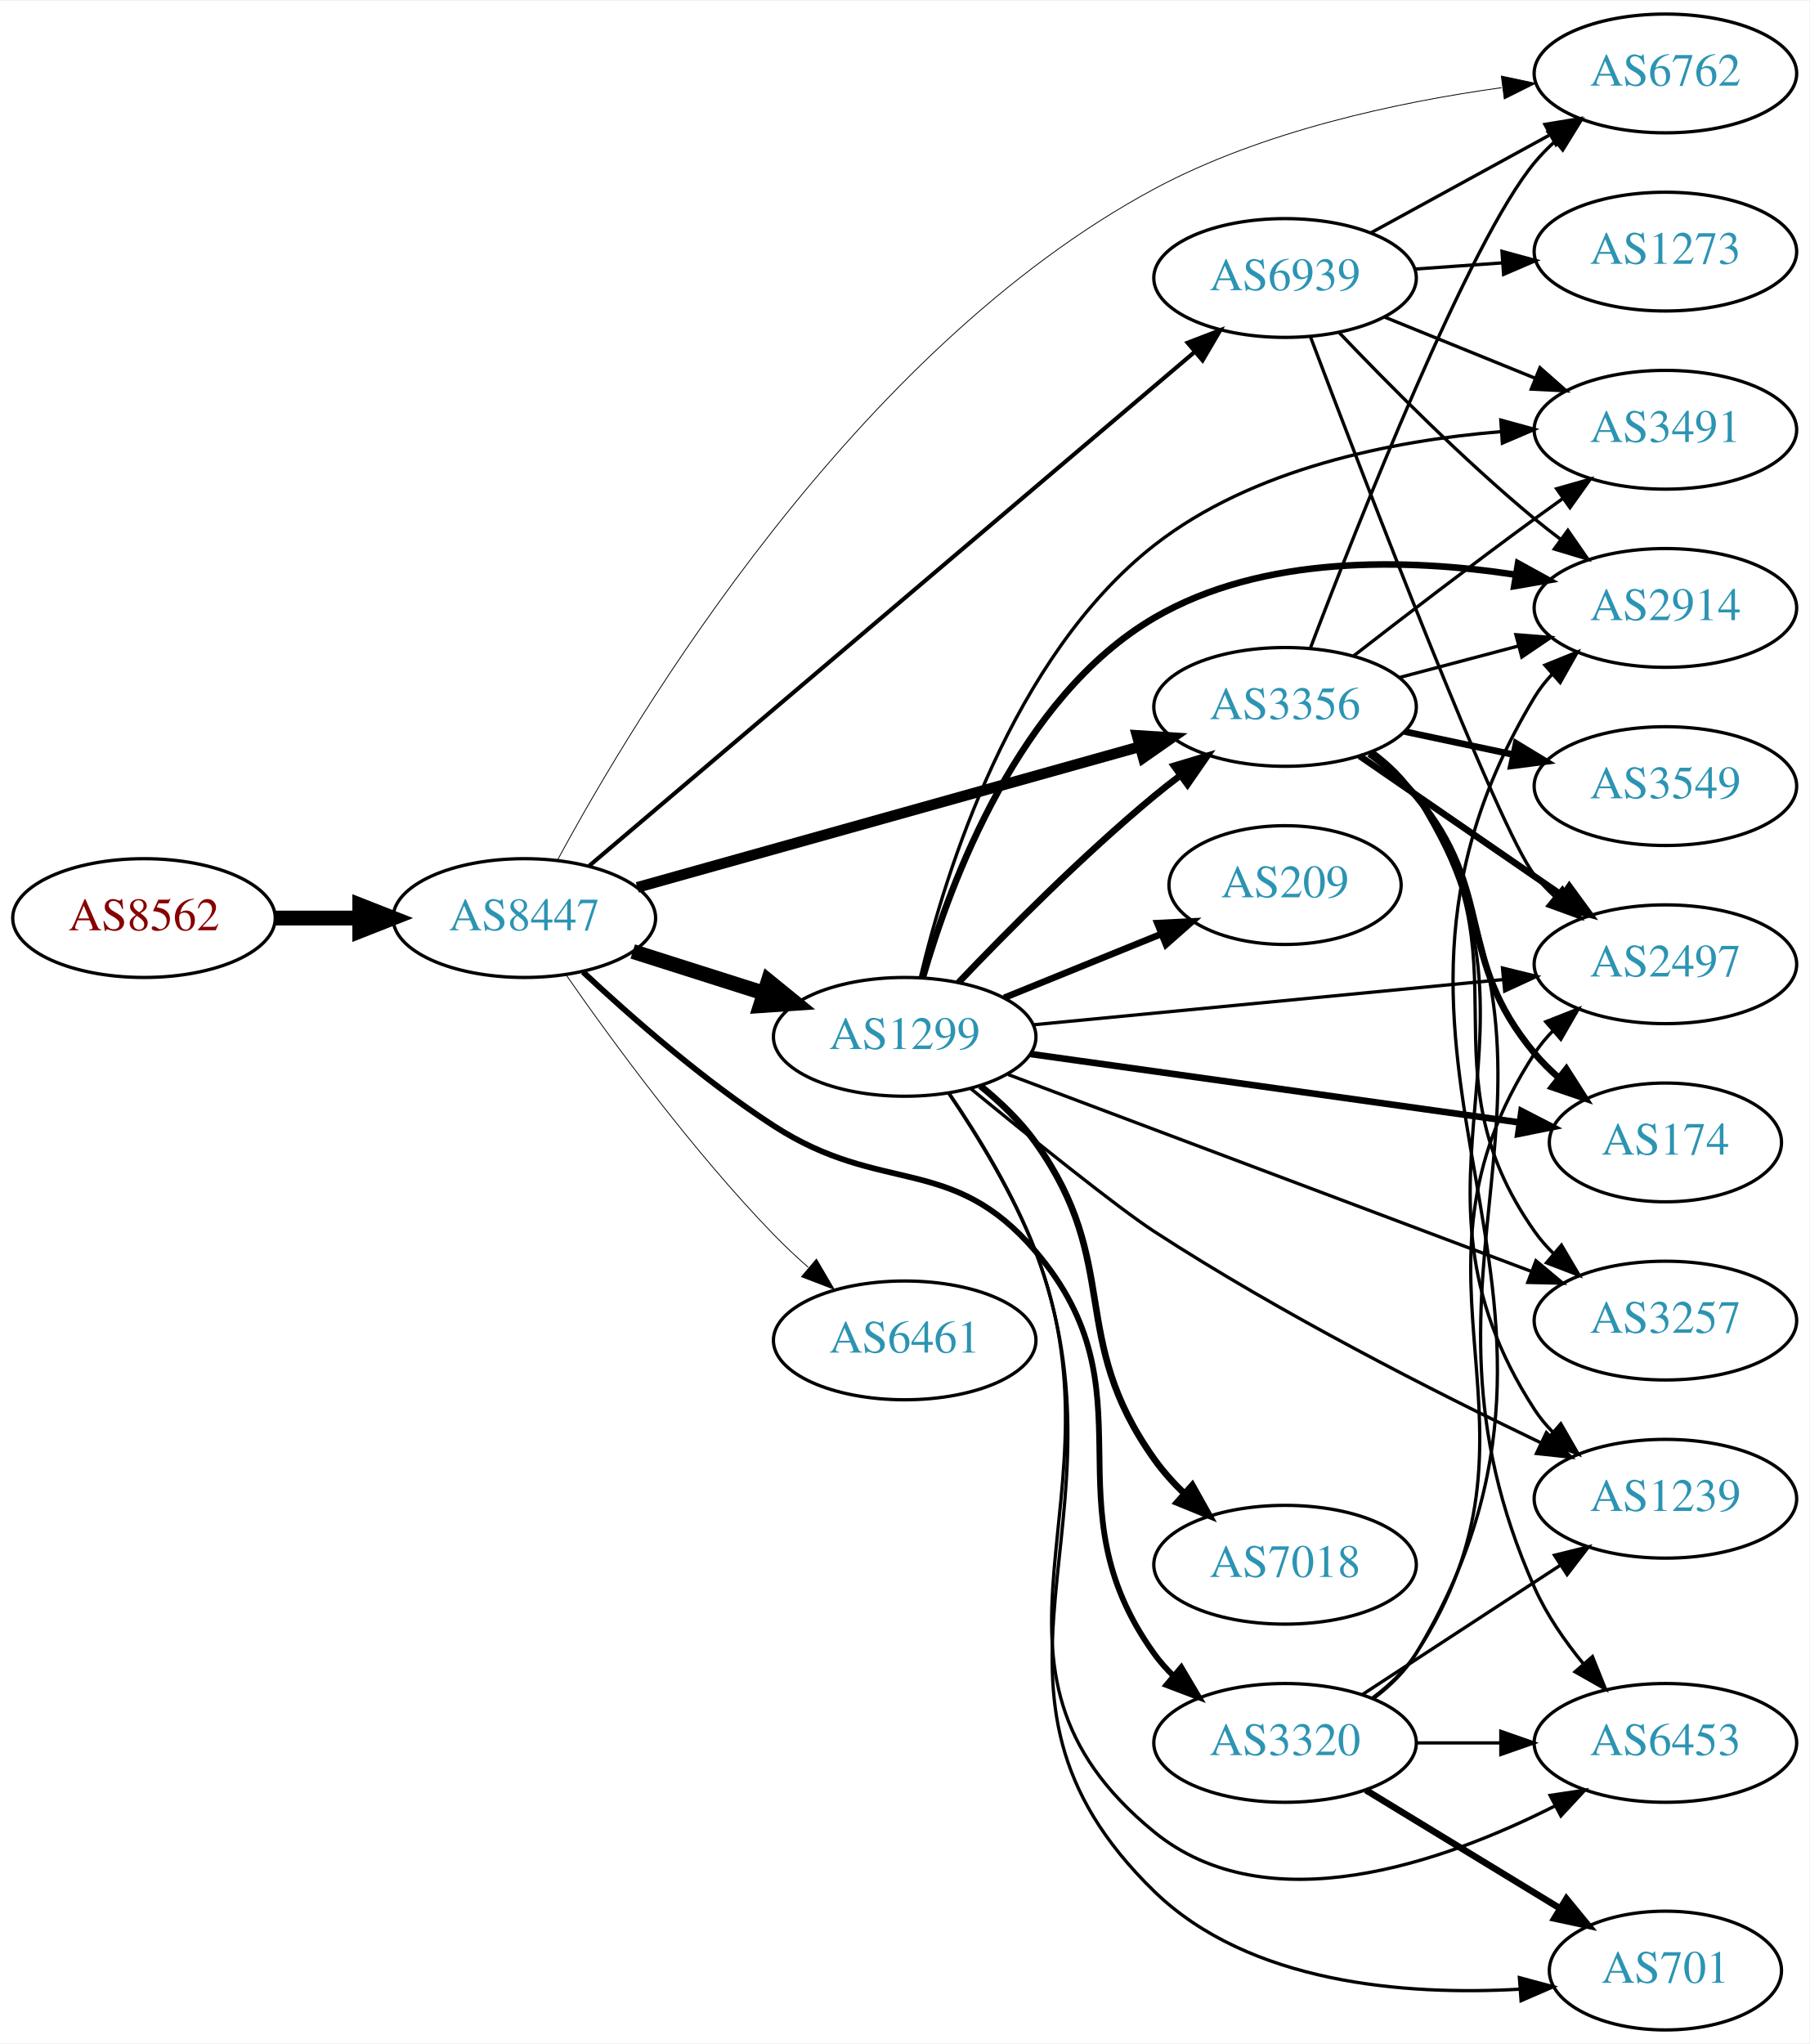
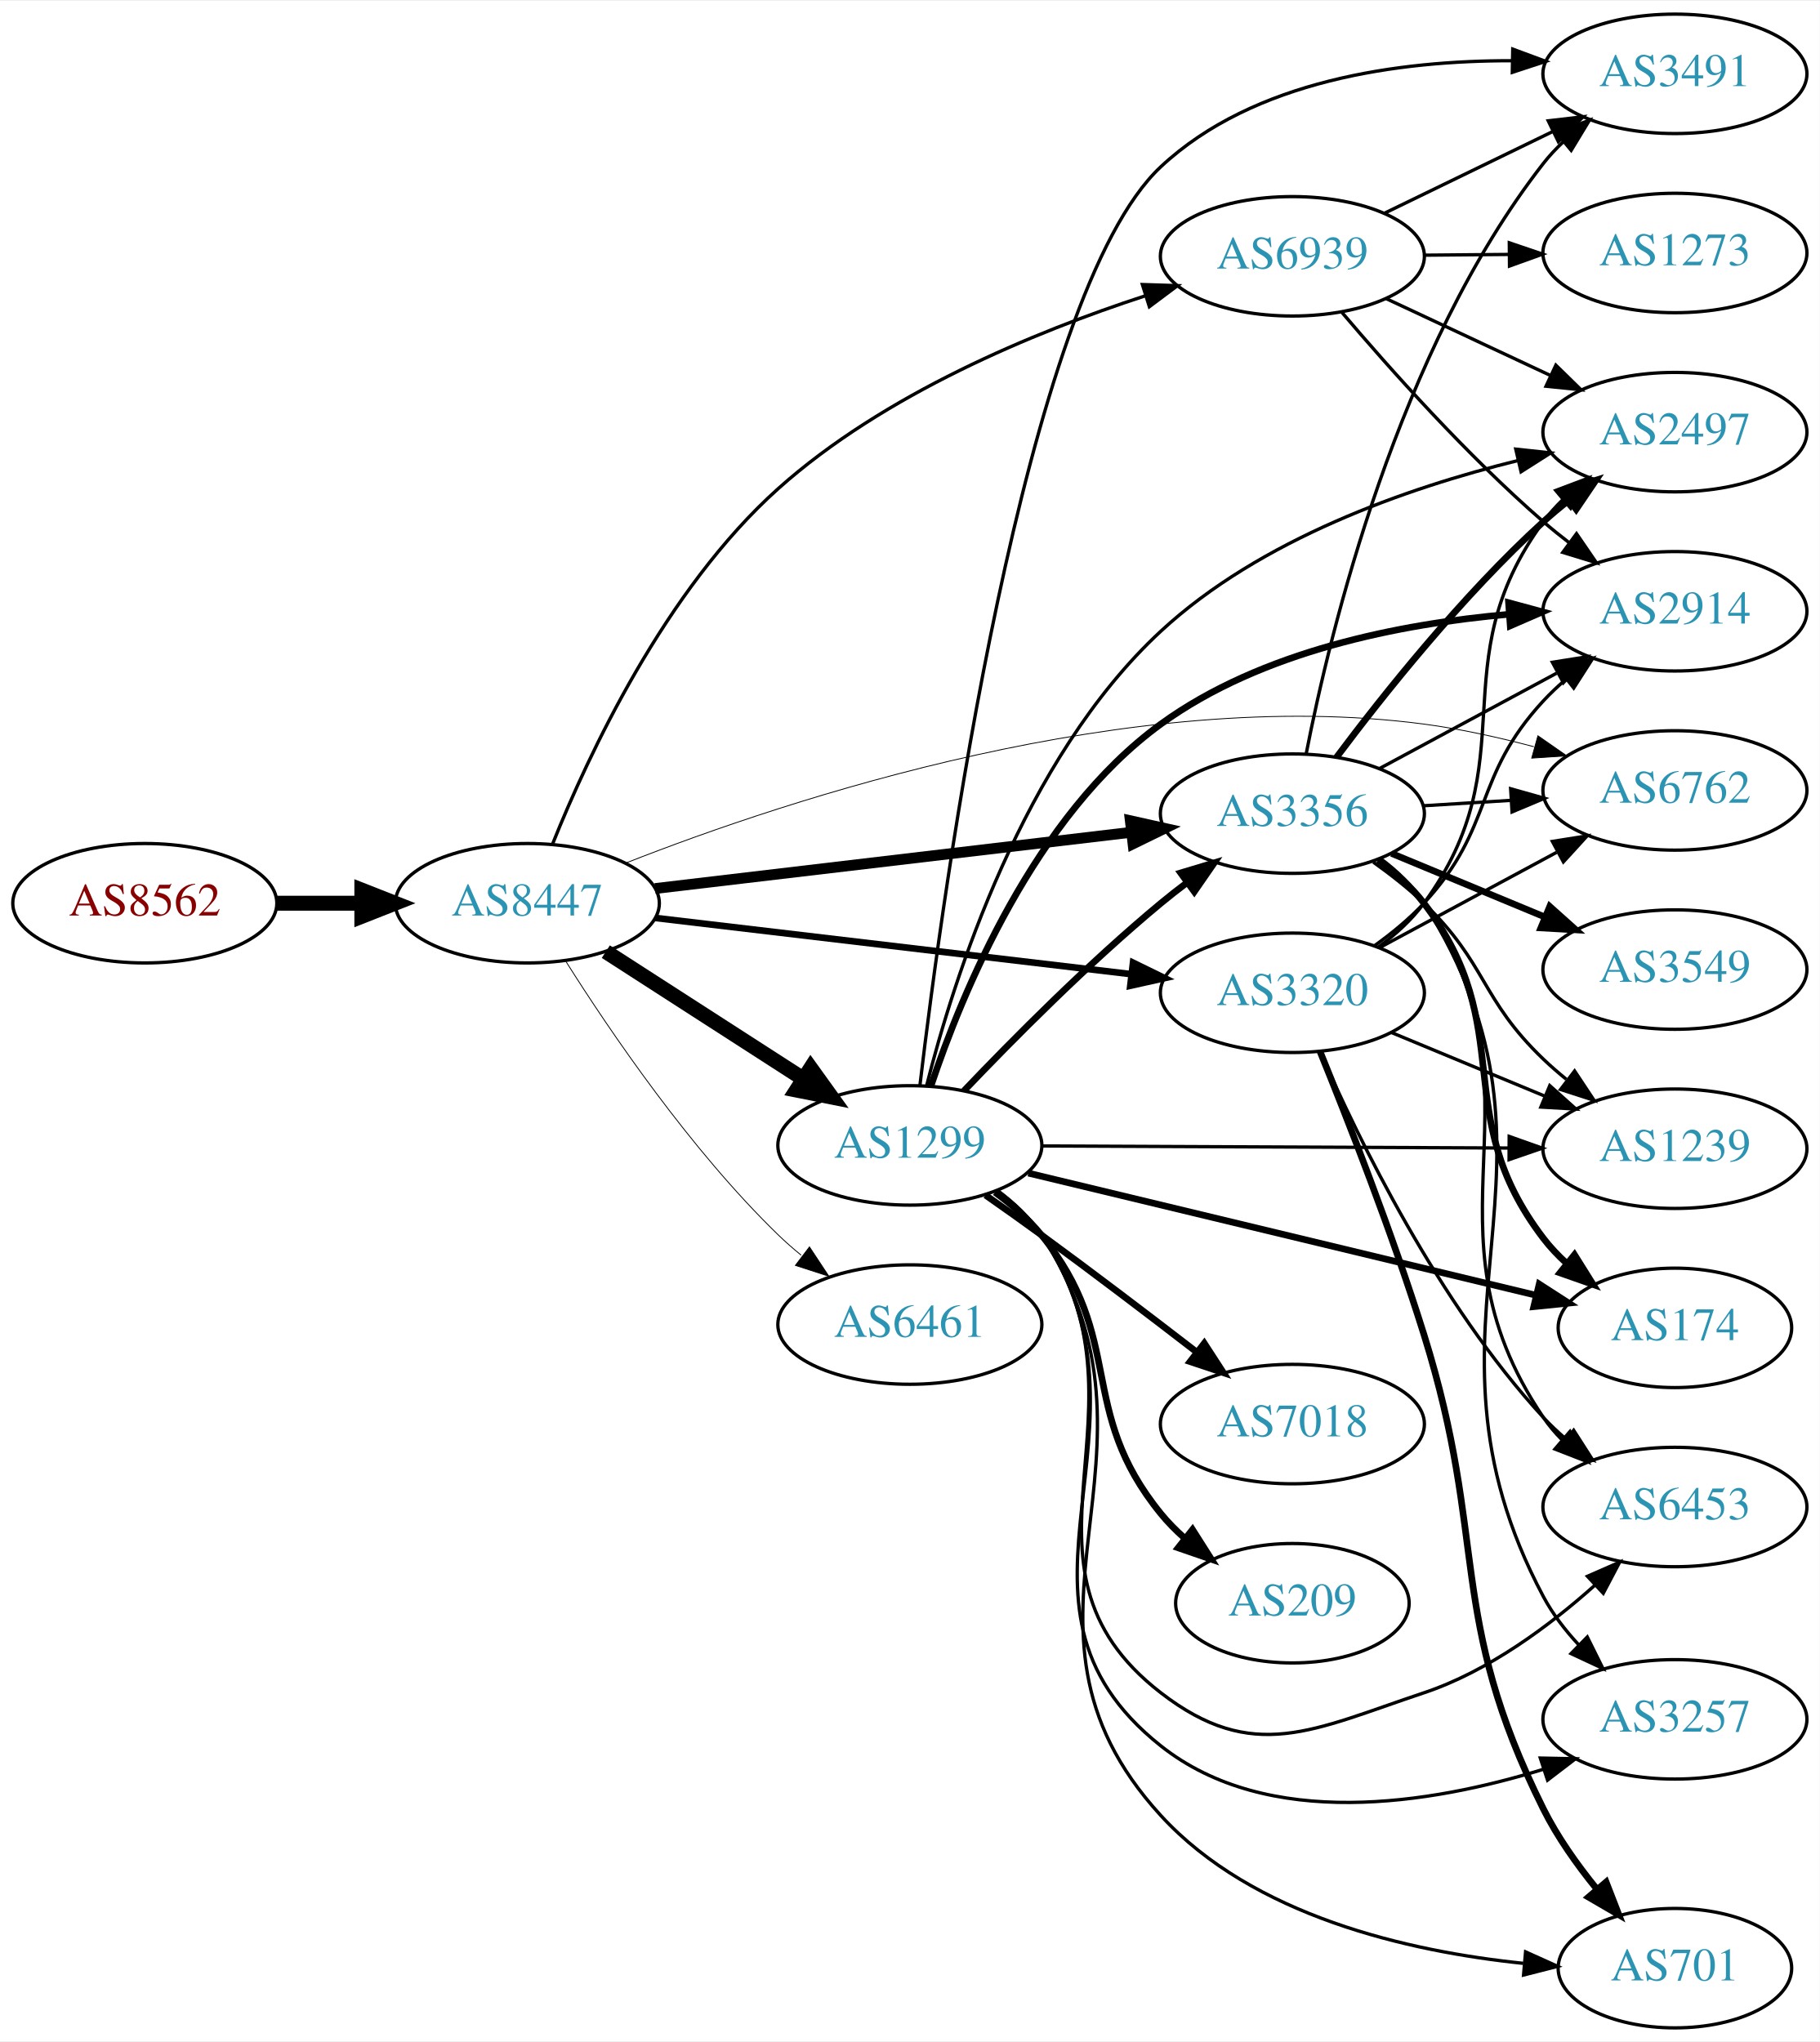
- <svg xmlns="http://www.w3.org/2000/svg" xmlns:xlink="http://www.w3.org/1999/xlink" width="548pt" height="619pt" viewBox="0.00 0.00 548.46 619.00">
-   <g id="graph0" class="graph" transform="scale(1 1) rotate(0) translate(4 615)">
-     <polygon fill="white" stroke="none" points="-4,4 -4,-615 544.465,-615 544.465,4 -4,4" />
+ <svg xmlns="http://www.w3.org/2000/svg" xmlns:xlink="http://www.w3.org/1999/xlink" width="548pt" height="615pt" viewBox="0.00 0.00 548.46 615.00">
+   <g id="graph0" class="graph" transform="scale(1 1) rotate(0) translate(4 611)">
+     <polygon fill="white" stroke="none" points="-4,4 -4,-611 544.465,-611 544.465,4 -4,4" />
    <g id="node1" class="node">
      <g id="a_node1">
        <a xlink:href="/asn/8562" xlink:title="AS8562 ~ A1 Telekom Austria AG [AT]">
-           <ellipse fill="#ffffff" stroke="black" cx="39.647" cy="-337" rx="39.794" ry="18" />
-           <text text-anchor="middle" x="39.647" y="-333.3" font-family="Times,serif" font-size="14.00" fill="#880000">AS8562</text>
+           <ellipse fill="#ffffff" stroke="black" cx="39.647" cy="-339" rx="39.794" ry="18" />
+           <text text-anchor="middle" x="39.647" y="-335.3" font-family="Times,serif" font-size="14.00" fill="#880000">AS8562</text>
        </a>
      </g>
    </g>
    <g id="node2" class="node">
      <g id="a_node2">
        <a xlink:href="/asn/8447" xlink:title="AS8447 ~ A1 Telekom Austria AG [AT]">
-           <ellipse fill="#ffffff" stroke="black" cx="154.939" cy="-337" rx="39.794" ry="18" />
-           <text text-anchor="middle" x="154.939" y="-333.3" font-family="Times,serif" font-size="14.00" fill="#2c94b3">AS8447</text>
+           <ellipse fill="#ffffff" stroke="black" cx="154.939" cy="-339" rx="39.794" ry="18" />
+           <text text-anchor="middle" x="154.939" y="-335.3" font-family="Times,serif" font-size="14.00" fill="#2c94b3">AS8447</text>
        </a>
      </g>
    </g>
    <g id="edge1" class="edge">
-       <path fill="none" stroke="black" stroke-width="4.5" d="M79.319,-337C87.522,-337 96.286,-337 104.818,-337" />
-       <polygon fill="black" stroke="black" stroke-width="4.5" points="105.057,-340.938 115.057,-337 105.057,-333.063 105.057,-340.938" />
+       <path fill="none" stroke="black" stroke-width="4.5" d="M79.319,-339C87.522,-339 96.286,-339 104.818,-339" />
+       <polygon fill="black" stroke="black" stroke-width="4.5" points="105.057,-342.938 115.057,-339 105.057,-335.063 105.057,-342.938" />
    </g>
    <g id="node3" class="node">
      <g id="a_node3">
-         <a xlink:href="/asn/3356" xlink:title="AS3356 ~ Level 3 Parent, LLC [US]">
-           <ellipse fill="#ffffff" stroke="black" cx="385.525" cy="-401" rx="39.794" ry="18" />
-           <text text-anchor="middle" x="385.525" y="-397.3" font-family="Times,serif" font-size="14.00" fill="#2c94b3">AS3356</text>
+         <a xlink:href="/asn/1299" xlink:title="AS1299 ~ Telia Carrier [EU]">
+           <ellipse fill="#ffffff" stroke="black" cx="270.232" cy="-266" rx="39.794" ry="18" />
+           <text text-anchor="middle" x="270.232" y="-262.3" font-family="Times,serif" font-size="14.00" fill="#2c94b3">AS1299</text>
        </a>
      </g>
    </g>
    <g id="edge2" class="edge">
-       <path fill="none" stroke="black" stroke-width="3.25" d="M189.178,-346.306C229.384,-357.563 297.162,-376.54 341.37,-388.917" />
-       <polygon fill="black" stroke="black" stroke-width="3.25" points="340.674,-392.357 351.247,-391.683 342.561,-385.616 340.674,-392.357" />
+       <path fill="none" stroke="black" stroke-width="4.5" d="M178.594,-324.403C195.652,-313.411 219.236,-298.215 238.071,-286.079" />
+       <polygon fill="black" stroke="black" stroke-width="4.5" points="240.344,-289.298 246.617,-280.572 236.079,-282.678 240.344,-289.298" />
    </g>
    <g id="node4" class="node">
      <g id="a_node4">
-         <a xlink:href="/asn/1299" xlink:title="AS1299 ~ Telia Carrier [EU]">
-           <ellipse fill="#ffffff" stroke="black" cx="270.232" cy="-301" rx="39.794" ry="18" />
-           <text text-anchor="middle" x="270.232" y="-297.3" font-family="Times,serif" font-size="14.00" fill="#2c94b3">AS1299</text>
+         <a xlink:href="/asn/3356" xlink:title="AS3356 ~ Level 3 Parent, LLC [US]">
+           <ellipse fill="#ffffff" stroke="black" cx="385.525" cy="-366" rx="39.794" ry="18" />
+           <text text-anchor="middle" x="385.525" y="-362.3" font-family="Times,serif" font-size="14.00" fill="#2c94b3">AS3356</text>
        </a>
      </g>
    </g>
    <g id="edge3" class="edge">
-       <path fill="none" stroke="black" stroke-width="4.5" d="M187.799,-326.876C200.108,-322.965 214.361,-318.436 227.469,-314.271" />
-       <polygon fill="black" stroke="black" stroke-width="4.5" points="228.881,-317.954 237.219,-311.173 226.496,-310.448 228.881,-317.954" />
+       <path fill="none" stroke="black" stroke-width="3.25" d="M193.43,-343.428C232.628,-348.058 294.26,-355.338 336.882,-360.373" />
+       <polygon fill="black" stroke="black" stroke-width="3.25" points="336.673,-363.872 347.015,-361.569 337.494,-356.92 336.673,-363.872" />
    </g>
    <g id="node5" class="node">
      <g id="a_node5">
        <a xlink:href="/asn/6461" xlink:title="AS6461 ~ Zayo Bandwidth [US]">
-           <ellipse fill="#ffffff" stroke="black" cx="270.232" cy="-209" rx="39.794" ry="18" />
-           <text text-anchor="middle" x="270.232" y="-205.3" font-family="Times,serif" font-size="14.00" fill="#2c94b3">AS6461</text>
+           <ellipse fill="#ffffff" stroke="black" cx="270.232" cy="-212" rx="39.794" ry="18" />
+           <text text-anchor="middle" x="270.232" y="-208.3" font-family="Times,serif" font-size="14.00" fill="#2c94b3">AS6461</text>
        </a>
      </g>
    </g>
    <g id="edge4" class="edge">
-       <path fill="none" stroke="black" stroke-width="0.25" d="M167.584,-319.794C181.462,-299.849 205.894,-266.462 230.586,-241 233.811,-237.674 237.365,-234.349 240.971,-231.167" />
-       <polygon fill="black" stroke="black" stroke-width="0.25" points="243.481,-233.628 248.841,-224.489 238.952,-228.29 243.481,-233.628" />
+       <path fill="none" stroke="black" stroke-width="0.25" d="M166.597,-321.404C179.898,-300.318 204.137,-264.63 230.586,-239 232.735,-236.917 235.058,-234.879 237.463,-232.915" />
+       <polygon fill="black" stroke="black" stroke-width="0.25" points="239.972,-235.404 245.812,-226.564 235.734,-229.832 239.972,-235.404" />
    </g>
    <g id="node6" class="node">
      <g id="a_node6">
        <a xlink:href="/asn/3320" xlink:title="AS3320 ~ DTAG [DE]">
-           <ellipse fill="#ffffff" stroke="black" cx="385.525" cy="-87" rx="39.794" ry="18" />
-           <text text-anchor="middle" x="385.525" y="-83.3" font-family="Times,serif" font-size="14.00" fill="#2c94b3">AS3320</text>
+           <ellipse fill="#ffffff" stroke="black" cx="385.525" cy="-312" rx="39.794" ry="18" />
+           <text text-anchor="middle" x="385.525" y="-308.3" font-family="Times,serif" font-size="14.00" fill="#2c94b3">AS3320</text>
        </a>
      </g>
    </g>
    <g id="edge5" class="edge">
-       <path fill="none" stroke="black" stroke-width="1.75" d="M172.748,-320.645C187.268,-307.067 209.225,-287.811 230.586,-274 263.403,-252.782 284.542,-265.753 309.879,-236 346.533,-192.959 312.849,-159.881 345.879,-114 347.582,-111.634 349.56,-109.403 351.703,-107.316" />
-       <polygon fill="black" stroke="black" stroke-width="1.75" points="354.066,-109.902 359.465,-100.787 349.559,-104.546 354.066,-109.902" />
+       <path fill="none" stroke="black" stroke-width="2" d="M193.43,-334.572C232.628,-329.942 294.26,-322.662 336.882,-317.627" />
+       <polygon fill="black" stroke="black" stroke-width="2" points="337.494,-321.08 347.015,-316.431 336.673,-314.128 337.494,-321.08" />
    </g>
    <g id="node7" class="node">
      <g id="a_node7">
        <a xlink:href="/asn/6762" xlink:title="AS6762 ~ TELECOM ITALIA SPARKLE S.p.A. [IT]">
-           <ellipse fill="#ffffff" stroke="black" cx="500.818" cy="-593" rx="39.794" ry="18" />
-           <text text-anchor="middle" x="500.818" y="-589.3" font-family="Times,serif" font-size="14.00" fill="#2c94b3">AS6762</text>
+           <ellipse fill="#ffffff" stroke="black" cx="500.818" cy="-373" rx="39.794" ry="18" />
+           <text text-anchor="middle" x="500.818" y="-369.3" font-family="Times,serif" font-size="14.00" fill="#2c94b3">AS6762</text>
        </a>
      </g>
    </g>
    <g id="edge6" class="edge">
-       <path fill="none" stroke="black" stroke-width="0.25" d="M165.011,-354.608C188.325,-397.829 254.949,-509.179 345.879,-558 378.53,-575.53 419.635,-584.306 451.155,-588.685" />
-       <polygon fill="black" stroke="black" stroke-width="0.25" points="451.086,-592.205 461.451,-590.008 451.978,-585.262 451.086,-592.205" />
+       <path fill="none" stroke="black" stroke-width="0.25" d="M184.81,-351.19C233.868,-370.459 336.787,-404.635 425.172,-393 436.059,-391.567 447.614,-389.006 458.297,-386.185" />
+       <polygon fill="black" stroke="black" stroke-width="0.25" points="459.524,-389.477 468.223,-383.428 457.651,-382.732 459.524,-389.477" />
    </g>
    <g id="node8" class="node">
      <g id="a_node8">
        <a xlink:href="/asn/6939" xlink:title="AS6939 ~ Hurricane Electric LLC [US]">
-           <ellipse fill="#ffffff" stroke="black" cx="385.525" cy="-531" rx="39.794" ry="18" />
-           <text text-anchor="middle" x="385.525" y="-527.3" font-family="Times,serif" font-size="14.00" fill="#2c94b3">AS6939</text>
+           <ellipse fill="#ffffff" stroke="black" cx="385.525" cy="-534" rx="39.794" ry="18" />
+           <text text-anchor="middle" x="385.525" y="-530.3" font-family="Times,serif" font-size="14.00" fill="#2c94b3">AS6939</text>
        </a>
      </g>
    </g>
    <g id="edge7" class="edge">
-       <path fill="none" stroke="black" stroke-width="1.25" d="M174.646,-352.876C215.182,-387.279 311.236,-468.8 358.012,-508.498" />
-       <polygon fill="black" stroke="black" stroke-width="1.25" points="355.992,-511.375 365.881,-515.177 360.522,-506.038 355.992,-511.375" />
-     </g>
-     <g id="edge16" class="edge">
-       <path fill="none" stroke="black" d="M393.222,-418.883C407.508,-456.445 441.289,-542.052 461.172,-566 463.034,-568.243 465.127,-570.385 467.35,-572.41" />
-       <polygon fill="black" stroke="black" points="465.289,-575.246 475.261,-578.824 469.697,-569.808 465.289,-575.246" />
+       <path fill="none" stroke="black" d="M162.625,-357.047C173.288,-383.644 196.482,-433.504 230.586,-464 262.418,-492.465 307.773,-511.182 341.008,-522.038" />
+       <polygon fill="black" stroke="black" points="340.315,-525.489 350.905,-525.157 342.419,-518.813 340.315,-525.489" />
+     </g>
+     <g id="edge8" class="edge">
+       <path fill="none" stroke="black" stroke-width="2" d="M286.538,-282.455C301.15,-297.796 324.107,-320.956 345.879,-339 348.4,-341.089 351.076,-343.184 353.798,-345.233" />
+       <polygon fill="black" stroke="black" stroke-width="2" points="351.844,-348.139 361.991,-351.187 355.959,-342.477 351.844,-348.139" />
    </g>
    <g id="node9" class="node">
      <g id="a_node9">
        <a xlink:href="/asn/2914" xlink:title="AS2914 ~ NTT America, Inc. [US]">
-           <ellipse fill="#ffffff" stroke="black" cx="500.818" cy="-431" rx="39.794" ry="18" />
-           <text text-anchor="middle" x="500.818" y="-427.3" font-family="Times,serif" font-size="14.00" fill="#2c94b3">AS2914</text>
-         </a>
-       </g>
-     </g>
-     <g id="edge8" class="edge">
-       <path fill="none" stroke="black" d="M420.21,-409.92C431.523,-412.915 444.306,-416.3 456.266,-419.467" />
-       <polygon fill="black" stroke="black" points="455.505,-422.886 466.068,-422.063 457.297,-416.12 455.505,-422.886" />
+           <ellipse fill="#ffffff" stroke="black" cx="500.818" cy="-427" rx="39.794" ry="18" />
+           <text text-anchor="middle" x="500.818" y="-423.3" font-family="Times,serif" font-size="14.00" fill="#2c94b3">AS2914</text>
+         </a>
+       </g>
+     </g>
+     <g id="edge9" class="edge">
+       <path fill="none" stroke="black" stroke-width="2" d="M276.591,-283.922C285.903,-311.831 307.81,-365.337 345.879,-393 376.247,-415.067 418.262,-423.248 450.728,-426.088" />
+       <polygon fill="black" stroke="black" stroke-width="2" points="450.677,-429.594 460.906,-426.834 451.188,-422.613 450.677,-429.594" />
    </g>
    <g id="node10" class="node">
      <g id="a_node10">
-         <a xlink:href="/asn/3257" xlink:title="AS3257 ~ GTT [DE]">
-           <ellipse fill="#ffffff" stroke="black" cx="500.818" cy="-215" rx="39.794" ry="18" />
-           <text text-anchor="middle" x="500.818" y="-211.3" font-family="Times,serif" font-size="14.00" fill="#2c94b3">AS3257</text>
-         </a>
-       </g>
-     </g>
-     <g id="edge9" class="edge">
-       <path fill="none" stroke="black" d="M411.663,-387.269C416.729,-383.531 421.59,-379.086 425.172,-374 460.188,-324.284 426.156,-291.716 461.172,-242 462.851,-239.616 464.811,-237.373 466.941,-235.277" />
-       <polygon fill="black" stroke="black" points="469.306,-237.862 474.68,-228.731 464.785,-232.517 469.306,-237.862" />
+         <a xlink:href="/asn/174" xlink:title="AS174 ~ Cogent Communications [US]">
+           <ellipse fill="#ffffff" stroke="black" cx="500.818" cy="-211" rx="35.194" ry="18" />
+           <text text-anchor="middle" x="500.818" y="-207.3" font-family="Times,serif" font-size="14.00" fill="#2c94b3">AS174</text>
+         </a>
+       </g>
+     </g>
+     <g id="edge10" class="edge">
+       <path fill="none" stroke="black" stroke-width="2" d="M305.95,-257.647C346.997,-247.77 415.228,-231.353 458.832,-220.862" />
+       <polygon fill="black" stroke="black" stroke-width="2" points="459.914,-224.201 468.817,-218.459 458.276,-217.396 459.914,-224.201" />
    </g>
    <g id="node11" class="node">
      <g id="a_node11">
-         <a xlink:href="/asn/1239" xlink:title="AS1239 ~ Sprint [US]">
-           <ellipse fill="#ffffff" stroke="black" cx="500.818" cy="-161" rx="39.794" ry="18" />
-           <text text-anchor="middle" x="500.818" y="-157.3" font-family="Times,serif" font-size="14.00" fill="#2c94b3">AS1239</text>
-         </a>
-       </g>
-     </g>
-     <g id="edge10" class="edge">
-       <path fill="none" stroke="black" d="M411.95,-387.463C417.001,-383.715 421.783,-379.216 425.172,-374 471.04,-303.389 415.304,-258.611 461.172,-188 462.76,-185.555 464.655,-183.267 466.74,-181.141" />
-       <polygon fill="black" stroke="black" points="469.109,-183.72 474.393,-174.537 464.536,-178.42 469.109,-183.72" />
+         <a xlink:href="/asn/3257" xlink:title="AS3257 ~ GTT [DE]">
+           <ellipse fill="#ffffff" stroke="black" cx="500.818" cy="-93" rx="39.794" ry="18" />
+           <text text-anchor="middle" x="500.818" y="-89.3" font-family="Times,serif" font-size="14.00" fill="#2c94b3">AS3257</text>
+         </a>
+       </g>
+     </g>
+     <g id="edge11" class="edge">
+       <path fill="none" stroke="black" d="M296.509,-252.365C301.568,-248.622 306.391,-244.15 309.879,-239 349.295,-180.802 290.809,-128.681 345.879,-85 378.129,-59.419 427.199,-67.467 461.234,-77.967" />
+       <polygon fill="black" stroke="black" points="460.25,-81.328 470.843,-81.118 462.431,-74.676 460.25,-81.328" />
    </g>
    <g id="node12" class="node">
      <g id="a_node12">
-         <a xlink:href="/asn/3549" xlink:title="AS3549 ~ Level 3 Parent, LLC [US]">
-           <ellipse fill="#ffffff" stroke="black" cx="500.818" cy="-377" rx="39.794" ry="18" />
-           <text text-anchor="middle" x="500.818" y="-373.3" font-family="Times,serif" font-size="14.00" fill="#2c94b3">AS3549</text>
-         </a>
-       </g>
-     </g>
-     <g id="edge11" class="edge">
-       <path fill="none" stroke="black" stroke-width="2" d="M421.751,-393.538C432.195,-391.325 443.778,-388.872 454.754,-386.546" />
-       <polygon fill="black" stroke="black" stroke-width="2" points="455.557,-389.954 464.615,-384.458 454.106,-383.106 455.557,-389.954" />
+         <a xlink:href="/asn/1239" xlink:title="AS1239 ~ Sprint [US]">
+           <ellipse fill="#ffffff" stroke="black" cx="500.818" cy="-265" rx="39.794" ry="18" />
+           <text text-anchor="middle" x="500.818" y="-261.3" font-family="Times,serif" font-size="14.00" fill="#2c94b3">AS1239</text>
+         </a>
+       </g>
+     </g>
+     <g id="edge12" class="edge">
+       <path fill="none" stroke="black" d="M310.009,-265.83C348.841,-265.66 408.725,-265.399 450.823,-265.214" />
+       <polygon fill="black" stroke="black" points="450.867,-268.714 460.852,-265.17 450.836,-261.714 450.867,-268.714" />
    </g>
    <g id="node13" class="node">
      <g id="a_node13">
-         <a xlink:href="/asn/2497" xlink:title="AS2497 ~ Internet Initiative Japan Inc. [JP]">
-           <ellipse fill="#ffffff" stroke="black" cx="500.818" cy="-323" rx="39.794" ry="18" />
-           <text text-anchor="middle" x="500.818" y="-319.3" font-family="Times,serif" font-size="14.00" fill="#2c94b3">AS2497</text>
-         </a>
-       </g>
-     </g>
-     <g id="edge12" class="edge">
-       <path fill="none" stroke="black" stroke-width="2" d="M408.102,-386.145C425.472,-374.186 450.096,-357.233 469.456,-343.904" />
-       <polygon fill="black" stroke="black" stroke-width="2" points="471.685,-346.619 477.937,-338.065 467.715,-340.853 471.685,-346.619" />
+         <a xlink:href="/asn/7018" xlink:title="AS7018 ~ AT&amp;T Services, Inc. [US]">
+           <ellipse fill="#ffffff" stroke="black" cx="385.525" cy="-182" rx="39.794" ry="18" />
+           <text text-anchor="middle" x="385.525" y="-178.3" font-family="Times,serif" font-size="14.00" fill="#2c94b3">AS7018</text>
+         </a>
+       </g>
+     </g>
+     <g id="edge13" class="edge">
+       <path fill="none" stroke="black" stroke-width="2" d="M293.013,-251.023C298.547,-247.152 304.46,-242.959 309.879,-239 325.47,-227.609 342.61,-214.559 356.53,-203.823" />
+       <polygon fill="black" stroke="black" stroke-width="2" points="358.97,-206.36 364.738,-197.473 354.687,-200.824 358.97,-206.36" />
    </g>
    <g id="node14" class="node">
      <g id="a_node14">
-         <a xlink:href="/asn/174" xlink:title="AS174 ~ Cogent Communications [US]">
-           <ellipse fill="#ffffff" stroke="black" cx="500.818" cy="-269" rx="35.194" ry="18" />
-           <text text-anchor="middle" x="500.818" y="-265.3" font-family="Times,serif" font-size="14.00" fill="#2c94b3">AS174</text>
-         </a>
-       </g>
-     </g>
-     <g id="edge13" class="edge">
-       <path fill="none" stroke="black" stroke-width="2" d="M411.056,-386.802C416.153,-383.089 421.18,-378.771 425.172,-374 449.672,-344.717 436.672,-325.283 461.172,-296 463.325,-293.426 465.78,-290.984 468.385,-288.698" />
-       <polygon fill="black" stroke="black" stroke-width="2" points="470.792,-291.258 476.496,-282.33 466.469,-285.752 470.792,-291.258" />
+         <a xlink:href="/asn/209" xlink:title="AS209 ~ CenturyLink Communications, LLC [US]">
+           <ellipse fill="#ffffff" stroke="black" cx="385.525" cy="-128" rx="35.194" ry="18" />
+           <text text-anchor="middle" x="385.525" y="-124.3" font-family="Times,serif" font-size="14.00" fill="#2c94b3">AS209</text>
+         </a>
+       </g>
+     </g>
+     <g id="edge14" class="edge">
+       <path fill="none" stroke="black" stroke-width="2" d="M295.861,-251.883C300.953,-248.165 305.953,-243.825 309.879,-239 335.512,-207.492 320.246,-186.508 345.879,-155 347.997,-152.397 350.427,-149.935 353.016,-147.636" />
+       <polygon fill="black" stroke="black" stroke-width="2" points="355.426,-150.193 361.104,-141.249 351.087,-144.7 355.426,-150.193" />
    </g>
    <g id="node15" class="node">
      <g id="a_node15">
        <a xlink:href="/asn/3491" xlink:title="AS3491 ~ PCCW Global, Inc. [US]">
-           <ellipse fill="#ffffff" stroke="black" cx="500.818" cy="-485" rx="39.794" ry="18" />
-           <text text-anchor="middle" x="500.818" y="-481.3" font-family="Times,serif" font-size="14.00" fill="#2c94b3">AS3491</text>
-         </a>
-       </g>
-     </g>
-     <g id="edge14" class="edge">
-       <path fill="none" stroke="black" d="M406.313,-416.473C421.259,-428.071 442.344,-444.244 461.172,-458 463.966,-460.042 466.892,-462.145 469.829,-464.235" />
-       <polygon fill="black" stroke="black" points="467.848,-467.121 478.038,-470.023 471.882,-461.4 467.848,-467.121" />
+           <ellipse fill="#ffffff" stroke="black" cx="500.818" cy="-589" rx="39.794" ry="18" />
+           <text text-anchor="middle" x="500.818" y="-585.3" font-family="Times,serif" font-size="14.00" fill="#2c94b3">AS3491</text>
+         </a>
+       </g>
+     </g>
+     <g id="edge15" class="edge">
+       <path fill="none" stroke="black" d="M273.265,-284.099C280.163,-342.194 304.574,-522.409 345.879,-561 373.94,-587.218 417.956,-593.017 451.746,-592.955" />
+       <polygon fill="black" stroke="black" points="451.944,-596.452 461.876,-592.763 451.811,-589.453 451.944,-596.452" />
    </g>
    <g id="node16" class="node">
      <g id="a_node16">
        <a xlink:href="/asn/6453" xlink:title="AS6453 ~ TATA COMMUNICATIONS (AMERICA) INC [US]">
-           <ellipse fill="#ffffff" stroke="black" cx="500.818" cy="-87" rx="39.794" ry="18" />
-           <text text-anchor="middle" x="500.818" y="-83.3" font-family="Times,serif" font-size="14.00" fill="#2c94b3">AS6453</text>
-         </a>
-       </g>
-     </g>
-     <g id="edge15" class="edge">
-       <path fill="none" stroke="black" d="M412.115,-387.567C417.157,-383.814 421.894,-379.287 425.172,-374 482.002,-282.326 417.336,-232.55 461.172,-134 464.813,-125.814 470.284,-117.893 475.971,-110.96" />
-       <polygon fill="black" stroke="black" points="478.705,-113.151 482.652,-103.319 473.435,-108.544 478.705,-113.151" />
-     </g>
-     <g id="edge19" class="edge">
-       <path fill="none" stroke="black" stroke-width="2" d="M286.538,-317.455C301.15,-332.796 324.107,-355.956 345.879,-374 348.4,-376.089 351.076,-378.184 353.798,-380.233" />
-       <polygon fill="black" stroke="black" stroke-width="2" points="351.844,-383.139 361.991,-386.187 355.959,-377.477 351.844,-383.139" />
-     </g>
-     <g id="edge24" class="edge">
-       <path fill="none" stroke="black" stroke-width="2" d="M275.715,-318.905C284.021,-347.819 304.822,-403.974 345.879,-428 378.771,-447.248 422.772,-445.987 455.307,-441.091" />
-       <polygon fill="black" stroke="black" stroke-width="2" points="456.153,-444.499 465.438,-439.396 454.998,-437.595 456.153,-444.499" />
-     </g>
-     <g id="edge22" class="edge">
-       <path fill="none" stroke="black" d="M301.587,-289.58C342.432,-274.213 415.151,-246.854 460.246,-229.888" />
-       <polygon fill="black" stroke="black" points="461.575,-233.128 469.702,-226.33 459.11,-226.576 461.575,-233.128" />
-     </g>
-     <g id="edge18" class="edge">
-       <path fill="none" stroke="black" d="M290.177,-285.371C308.411,-270.45 334.801,-249.205 345.879,-242 384.194,-217.082 431.009,-193.317 462.882,-178.05" />
-       <polygon fill="black" stroke="black" points="464.736,-181.044 472.268,-173.593 461.733,-174.721 464.736,-181.044" />
-     </g>
-     <g id="edge23" class="edge">
-       <path fill="none" stroke="black" d="M309.235,-304.658C348.29,-308.416 409.217,-314.28 451.633,-318.362" />
-       <polygon fill="black" stroke="black" points="451.435,-321.86 461.725,-319.334 452.106,-314.892 451.435,-321.86" />
-     </g>
-     <g id="edge17" class="edge">
-       <path fill="none" stroke="black" stroke-width="2" d="M308.213,-295.823C348.719,-290.153 413.614,-281.068 456.48,-275.067" />
-       <polygon fill="black" stroke="black" stroke-width="2" points="457.189,-278.502 466.607,-273.649 456.218,-271.57 457.189,-278.502" />
-     </g>
-     <g id="edge20" class="edge">
-       <path fill="none" stroke="black" d="M274.992,-319.091C282.561,-350.78 302.733,-416.17 345.879,-450 375.656,-473.348 418.087,-481.692 450.863,-484.425" />
-       <polygon fill="black" stroke="black" points="450.922,-487.937 461.137,-485.127 451.399,-480.954 450.922,-487.937" />
-     </g>
-     <g id="edge27" class="edge">
-       <path fill="none" stroke="black" d="M283.579,-283.886C292.155,-271.23 303.201,-253.265 309.879,-236 338.683,-161.535 284.023,-110.484 345.879,-60 380.177,-32.007 433.287,-50.664 467.298,-67.878" />
-       <polygon fill="black" stroke="black" points="465.874,-71.084 476.352,-72.655 469.141,-64.893 465.874,-71.084" />
+           <ellipse fill="#ffffff" stroke="black" cx="500.818" cy="-157" rx="39.794" ry="18" />
+           <text text-anchor="middle" x="500.818" y="-153.3" font-family="Times,serif" font-size="14.00" fill="#2c94b3">AS6453</text>
+         </a>
+       </g>
+     </g>
+     <g id="edge16" class="edge">
+       <path fill="none" stroke="black" d="M296.412,-252.298C301.475,-248.559 306.325,-244.105 309.879,-239 346.091,-186.976 295.719,-139.753 345.879,-101 373.767,-79.454 391.74,-89.853 425.172,-101 444.572,-107.468 462.989,-121.172 476.675,-133.405" />
+       <polygon fill="black" stroke="black" points="474.455,-136.119 484.159,-140.371 479.224,-130.995 474.455,-136.119" />
    </g>
    <g id="node17" class="node">
      <g id="a_node17">
-         <a xlink:href="/asn/7018" xlink:title="AS7018 ~ AT&amp;T Services, Inc. [US]">
-           <ellipse fill="#ffffff" stroke="black" cx="385.525" cy="-141" rx="39.794" ry="18" />
-           <text text-anchor="middle" x="385.525" y="-137.3" font-family="Times,serif" font-size="14.00" fill="#2c94b3">AS7018</text>
-         </a>
-       </g>
-     </g>
-     <g id="edge21" class="edge">
-       <path fill="none" stroke="black" stroke-width="2" d="M293.17,-286.139C299.203,-281.236 305.33,-275.385 309.879,-269 336.318,-231.886 319.44,-210.114 345.879,-173 348.509,-169.308 351.666,-165.796 355.028,-162.541" />
-       <polygon fill="black" stroke="black" stroke-width="2" points="357.412,-165.105 362.588,-155.861 352.777,-159.86 357.412,-165.105" />
-     </g>
-     <g id="node18" class="node">
-       <g id="a_node18">
        <a xlink:href="/asn/701" xlink:title="AS701 ~ UUNET [US]">
          <ellipse fill="#ffffff" stroke="black" cx="500.818" cy="-18" rx="35.194" ry="18" />
          <text text-anchor="middle" x="500.818" y="-14.3" font-family="Times,serif" font-size="14.00" fill="#2c94b3">AS701</text>
        </a>
      </g>
    </g>
+     <g id="edge17" class="edge">
+       <path fill="none" stroke="black" d="M296.612,-252.433C301.665,-248.687 306.46,-244.197 309.879,-239 353.524,-172.664 292.239,-122.551 345.879,-64 373.627,-33.712 420.392,-23.048 455.113,-19.454" />
+       <polygon fill="black" stroke="black" points="455.809,-22.907 465.467,-18.551 455.201,-15.933 455.809,-22.907" />
+     </g>
+     <g id="node18" class="node">
+       <g id="a_node18">
+         <a xlink:href="/asn/2497" xlink:title="AS2497 ~ Internet Initiative Japan Inc. [JP]">
+           <ellipse fill="#ffffff" stroke="black" cx="500.818" cy="-481" rx="39.794" ry="18" />
+           <text text-anchor="middle" x="500.818" y="-477.3" font-family="Times,serif" font-size="14.00" fill="#2c94b3">AS2497</text>
+         </a>
+       </g>
+     </g>
+     <g id="edge18" class="edge">
+       <path fill="none" stroke="black" d="M275.255,-283.908C283.287,-315.742 304.234,-382.45 345.879,-421 375.829,-448.724 420.039,-464.164 453.406,-472.412" />
+       <polygon fill="black" stroke="black" points="452.852,-475.876 463.386,-474.746 454.446,-469.06 452.852,-475.876" />
+     </g>
+     <g id="edge27" class="edge">
+       <path fill="none" stroke="black" d="M424.881,-368.37C433.371,-368.894 442.474,-369.457 451.308,-370.003" />
+       <polygon fill="black" stroke="black" points="451.305,-373.509 461.502,-370.633 451.737,-366.522 451.305,-373.509" />
+     </g>
+     <g id="edge19" class="edge">
+       <path fill="none" stroke="black" d="M411.669,-379.538C427.4,-388.008 447.884,-399.037 465.146,-408.331" />
+       <polygon fill="black" stroke="black" points="463.889,-411.63 474.353,-413.289 467.208,-405.467 463.889,-411.63" />
+     </g>
+     <g id="edge24" class="edge">
+       <path fill="none" stroke="black" stroke-width="2" d="M411.38,-352.061C416.46,-348.334 421.399,-343.946 425.172,-339 454.076,-301.111 432.268,-275.889 461.172,-238 463.207,-235.332 465.582,-232.826 468.135,-230.499" />
+       <polygon fill="black" stroke="black" stroke-width="2" points="470.548,-233.05 476.169,-224.069 466.174,-227.585 470.548,-233.05" />
+     </g>
+     <g id="edge22" class="edge">
+       <path fill="none" stroke="black" d="M412.03,-352.514C417.077,-348.764 421.837,-344.251 425.172,-339 475.7,-259.431 416.906,-213.216 461.172,-130 463.966,-124.746 467.782,-119.805 471.934,-115.349" />
+       <polygon fill="black" stroke="black" points="474.405,-117.828 479.115,-108.338 469.515,-112.819 474.405,-117.828" />
+     </g>
+     <g id="edge26" class="edge">
+       <path fill="none" stroke="black" d="M409.906,-351.394C415.171,-347.645 420.56,-343.414 425.172,-339 444.181,-320.806 442.163,-310.194 461.172,-292 463.334,-289.931 465.666,-287.902 468.077,-285.944" />
+       <polygon fill="black" stroke="black" points="470.584,-288.436 476.438,-279.606 466.355,-282.858 470.584,-288.436" />
+     </g>
+     <g id="edge23" class="edge">
+       <path fill="none" stroke="black" d="M389.671,-383.979C396.84,-420.73 417.278,-505.727 461.172,-562 462.965,-564.299 465.008,-566.481 467.196,-568.534" />
+       <polygon fill="black" stroke="black" points="465.099,-571.342 475.042,-575.001 469.551,-565.94 465.099,-571.342" />
+     </g>
    <g id="edge25" class="edge">
-       <path fill="none" stroke="black" d="M283.675,-283.923C292.297,-271.284 303.359,-253.325 309.879,-236 340.767,-153.926 282.983,-103.109 345.879,-42 374.712,-13.986 421.952,-10.411 456.508,-12.34" />
-       <polygon fill="black" stroke="black" points="456.562,-15.853 466.791,-13.094 457.074,-8.872 456.562,-15.853" />
+       <path fill="none" stroke="black" d="M411.808,-352.368C416.866,-348.626 421.687,-344.153 425.172,-339 464.789,-280.415 421.555,-242.585 461.172,-184 462.805,-181.585 464.732,-179.319 466.84,-177.207" />
+       <polygon fill="black" stroke="black" points="469.207,-179.789 474.536,-170.632 464.659,-174.467 469.207,-179.789" />
+     </g>
+     <g id="edge21" class="edge">
+       <path fill="none" stroke="black" stroke-width="2" d="M398.851,-383.017C412.785,-401.622 436.729,-431.746 461.172,-454 463.593,-456.204 466.201,-458.379 468.878,-460.479" />
+       <polygon fill="black" stroke="black" stroke-width="2" points="466.886,-463.359 477.001,-466.513 471.06,-457.74 466.886,-463.359" />
    </g>
    <g id="node19" class="node">
      <g id="a_node19">
-         <a xlink:href="/asn/209" xlink:title="AS209 ~ CenturyLink Communications, LLC [US]">
-           <ellipse fill="#ffffff" stroke="black" cx="385.525" cy="-347" rx="35.194" ry="18" />
-           <text text-anchor="middle" x="385.525" y="-343.3" font-family="Times,serif" font-size="14.00" fill="#2c94b3">AS209</text>
-         </a>
-       </g>
-     </g>
-     <g id="edge26" class="edge">
-       <path fill="none" stroke="black" stroke-width="2" d="M300.408,-312.846C314.822,-318.698 332.366,-325.822 347.695,-332.046" />
-       <polygon fill="black" stroke="black" stroke-width="2" points="346.811,-335.465 357.393,-335.984 349.445,-328.979 346.811,-335.465" />
+         <a xlink:href="/asn/3549" xlink:title="AS3549 ~ Level 3 Parent, LLC [US]">
+           <ellipse fill="#ffffff" stroke="black" cx="500.818" cy="-319" rx="39.794" ry="18" />
+           <text text-anchor="middle" x="500.818" y="-315.3" font-family="Times,serif" font-size="14.00" fill="#2c94b3">AS3549</text>
+         </a>
+       </g>
+     </g>
+     <g id="edge20" class="edge">
+       <path fill="none" stroke="black" stroke-width="2" d="M415.407,-354.018C429.389,-348.218 446.37,-341.173 461.425,-334.928" />
+       <polygon fill="black" stroke="black" stroke-width="2" points="463.094,-338.025 470.989,-330.96 460.411,-331.559 463.094,-338.025" />
+     </g>
+     <g id="edge33" class="edge">
+       <path fill="none" stroke="black" d="M411.669,-325.538C427.4,-334.008 447.884,-345.037 465.146,-354.331" />
+       <polygon fill="black" stroke="black" points="463.889,-357.63 474.353,-359.289 467.208,-351.467 463.889,-357.63" />
+     </g>
+     <g id="edge29" class="edge">
+       <path fill="none" stroke="black" d="M410.303,-326.214C415.552,-329.98 420.834,-334.316 425.172,-339 446.562,-362.097 439.781,-376.903 461.172,-400 463.205,-402.196 465.446,-404.315 467.794,-406.335" />
+       <polygon fill="black" stroke="black" points="466.008,-409.381 476.04,-412.786 470.321,-403.867 466.008,-409.381" />
+     </g>
+     <g id="edge28" class="edge">
+       <path fill="none" stroke="black" d="M415.407,-300.018C429.389,-294.218 446.37,-287.173 461.425,-280.928" />
+       <polygon fill="black" stroke="black" points="463.094,-284.025 470.989,-276.96 460.411,-277.559 463.094,-284.025" />
+     </g>
+     <g id="edge32" class="edge">
+       <path fill="none" stroke="black" d="M393.868,-294.296C405.37,-268.051 429.622,-218.244 461.172,-184 463.2,-181.799 465.436,-179.676 467.781,-177.654" />
+       <polygon fill="black" stroke="black" points="470.309,-180.12 476.023,-171.198 465.992,-174.609 470.309,-180.12" />
+     </g>
+     <g id="edge30" class="edge">
+       <path fill="none" stroke="black" stroke-width="2" d="M393.842,-294.348C402.113,-274.001 415.661,-239.445 425.172,-209 444.714,-146.443 431.944,-124.661 461.172,-66 465.356,-57.603 471.207,-49.327 477.094,-42.074" />
+       <polygon fill="black" stroke="black" stroke-width="2" points="480.086,-43.96 483.922,-34.084 474.765,-39.412 480.086,-43.96" />
    </g>
    <g id="edge31" class="edge">
-       <path fill="none" stroke="black" d="M412.215,-100.372C417.252,-104.128 421.962,-108.672 425.172,-114 492.197,-225.247 394.147,-292.753 461.172,-404 462.677,-406.498 464.511,-408.823 466.554,-410.975" />
-       <polygon fill="black" stroke="black" points="464.306,-413.659 474.129,-417.628 468.925,-408.4 464.306,-413.659" />
-     </g>
-     <g id="edge28" class="edge">
-       <path fill="none" stroke="black" d="M408.908,-101.62C426.055,-112.82 449.91,-128.401 468.882,-140.793" />
-       <polygon fill="black" stroke="black" points="467.195,-143.872 477.482,-146.41 471.024,-138.011 467.195,-143.872" />
-     </g>
-     <g id="edge30" class="edge">
-       <path fill="none" stroke="black" d="M411.934,-100.548C416.986,-104.295 421.773,-108.791 425.172,-114 470.231,-183.056 416.113,-226.944 461.172,-296 462.765,-298.442 464.664,-300.727 466.751,-302.852" />
-       <polygon fill="black" stroke="black" points="464.55,-305.575 474.409,-309.452 469.12,-300.273 464.55,-305.575" />
-     </g>
-     <g id="edge32" class="edge">
-       <path fill="none" stroke="black" d="M425.198,-87C433.401,-87 442.165,-87 450.697,-87" />
-       <polygon fill="black" stroke="black" points="450.936,-90.5 460.936,-87 450.936,-83.5 450.936,-90.5" />
-     </g>
-     <g id="edge29" class="edge">
-       <path fill="none" stroke="black" stroke-width="2" d="M410,-72.703C427.044,-62.323 450.273,-48.175 468.839,-36.868" />
-       <polygon fill="black" stroke="black" stroke-width="2" points="470.81,-39.765 477.53,-31.574 467.169,-33.787 470.81,-39.765" />
+       <path fill="none" stroke="black" d="M411.524,-325.831C416.597,-329.563 421.496,-333.982 425.172,-339 456.819,-382.207 429.525,-410.793 461.172,-454 462.895,-456.352 464.887,-458.573 467.039,-460.653" />
+       <polygon fill="black" stroke="black" points="464.906,-463.431 474.819,-467.169 469.4,-458.065 464.906,-463.431" />
    </g>
    <g id="edge34" class="edge">
-       <path fill="none" stroke="black" d="M411.669,-544.76C427.51,-553.429 448.17,-564.735 465.507,-574.223" />
-       <polygon fill="black" stroke="black" points="464.293,-577.548 474.745,-579.279 467.653,-571.408 464.293,-577.548" />
-     </g>
-     <g id="edge33" class="edge">
-       <path fill="none" stroke="black" d="M401.831,-514.545C416.443,-499.204 439.4,-476.044 461.172,-458 463.693,-455.911 466.369,-453.816 469.091,-451.767" />
-       <polygon fill="black" stroke="black" points="471.252,-454.523 477.284,-445.813 467.137,-448.861 471.252,-454.523" />
+       <path fill="none" stroke="black" d="M400.461,-517.093C414.799,-500.193 438.22,-473.924 461.172,-454 463.644,-451.854 466.287,-449.719 468.988,-447.645" />
+       <polygon fill="black" stroke="black" points="471.159,-450.392 477.147,-441.651 467.015,-444.751 471.159,-450.392" />
+     </g>
+     <g id="edge37" class="edge">
+       <path fill="none" stroke="black" d="M413.374,-547.034C428.471,-554.363 447.515,-563.609 463.884,-571.555" />
+       <polygon fill="black" stroke="black" points="462.638,-574.841 473.162,-576.059 465.695,-568.543 462.638,-574.841" />
    </g>
    <g id="edge35" class="edge">
-       <path fill="none" stroke="black" d="M393.171,-513.304C409.364,-470.43 450.324,-363.522 461.172,-350 462.996,-347.726 465.061,-345.561 467.265,-343.521" />
-       <polygon fill="black" stroke="black" points="469.617,-346.118 475.141,-337.078 465.185,-340.701 469.617,-346.118" />
-     </g>
-     <g id="edge36" class="edge">
-       <path fill="none" stroke="black" d="M415.701,-519.154C429.577,-513.52 446.354,-506.708 461.263,-500.654" />
-       <polygon fill="black" stroke="black" points="462.793,-503.811 470.741,-496.806 460.159,-497.325 462.793,-503.811" />
+       <path fill="none" stroke="black" d="M413.662,-521.305C428.546,-514.342 447.202,-505.615 463.344,-498.063" />
+       <polygon fill="black" stroke="black" points="464.936,-501.183 472.511,-493.775 461.97,-494.842 464.936,-501.183" />
    </g>
    <g id="node20" class="node">
      <g id="a_node20">
        <a xlink:href="/asn/1273" xlink:title="AS1273 ~ Vodafone Group PLC [EU]">
-           <ellipse fill="#ffffff" stroke="black" cx="500.818" cy="-539" rx="39.794" ry="18" />
-           <text text-anchor="middle" x="500.818" y="-535.3" font-family="Times,serif" font-size="14.00" fill="#2c94b3">AS1273</text>
-         </a>
-       </g>
-     </g>
-     <g id="edge37" class="edge">
-       <path fill="none" stroke="black" d="M424.881,-533.708C433.371,-534.308 442.474,-534.951 451.308,-535.575" />
-       <polygon fill="black" stroke="black" points="451.28,-539.081 461.502,-536.294 451.773,-532.099 451.28,-539.081" />
+           <ellipse fill="#ffffff" stroke="black" cx="500.818" cy="-535" rx="39.794" ry="18" />
+           <text text-anchor="middle" x="500.818" y="-531.3" font-family="Times,serif" font-size="14.00" fill="#2c94b3">AS1273</text>
+         </a>
+       </g>
+     </g>
+     <g id="edge36" class="edge">
+       <path fill="none" stroke="black" d="M425.198,-534.341C433.401,-534.414 442.165,-534.491 450.697,-534.566" />
+       <polygon fill="black" stroke="black" points="450.905,-538.068 460.936,-534.657 450.967,-531.069 450.905,-538.068" />
    </g>
  </g>
</svg>
